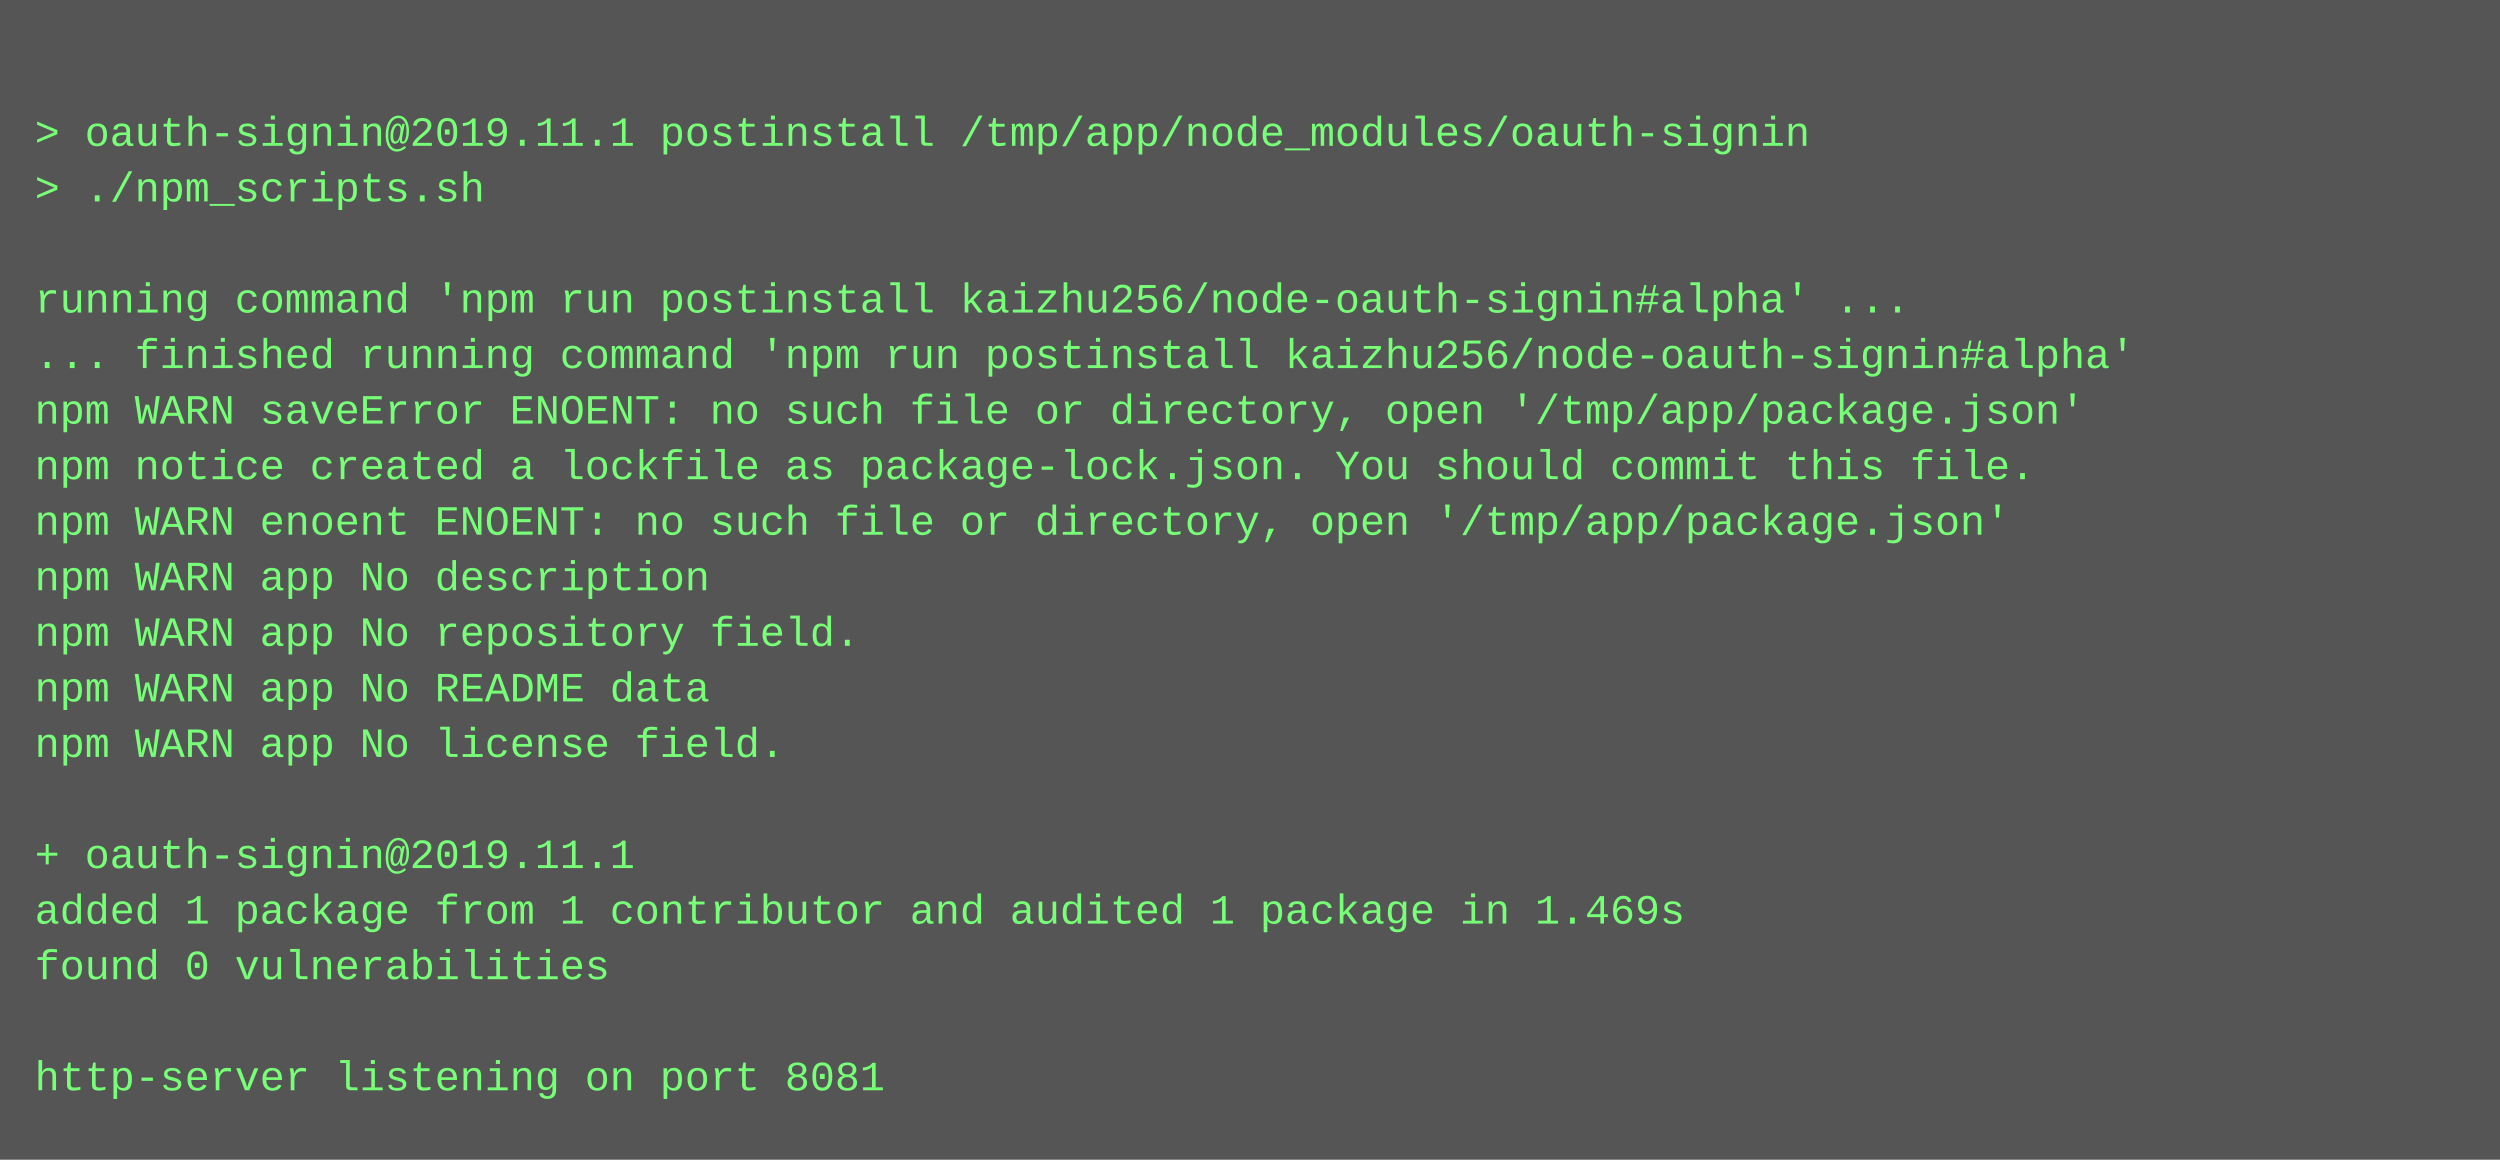
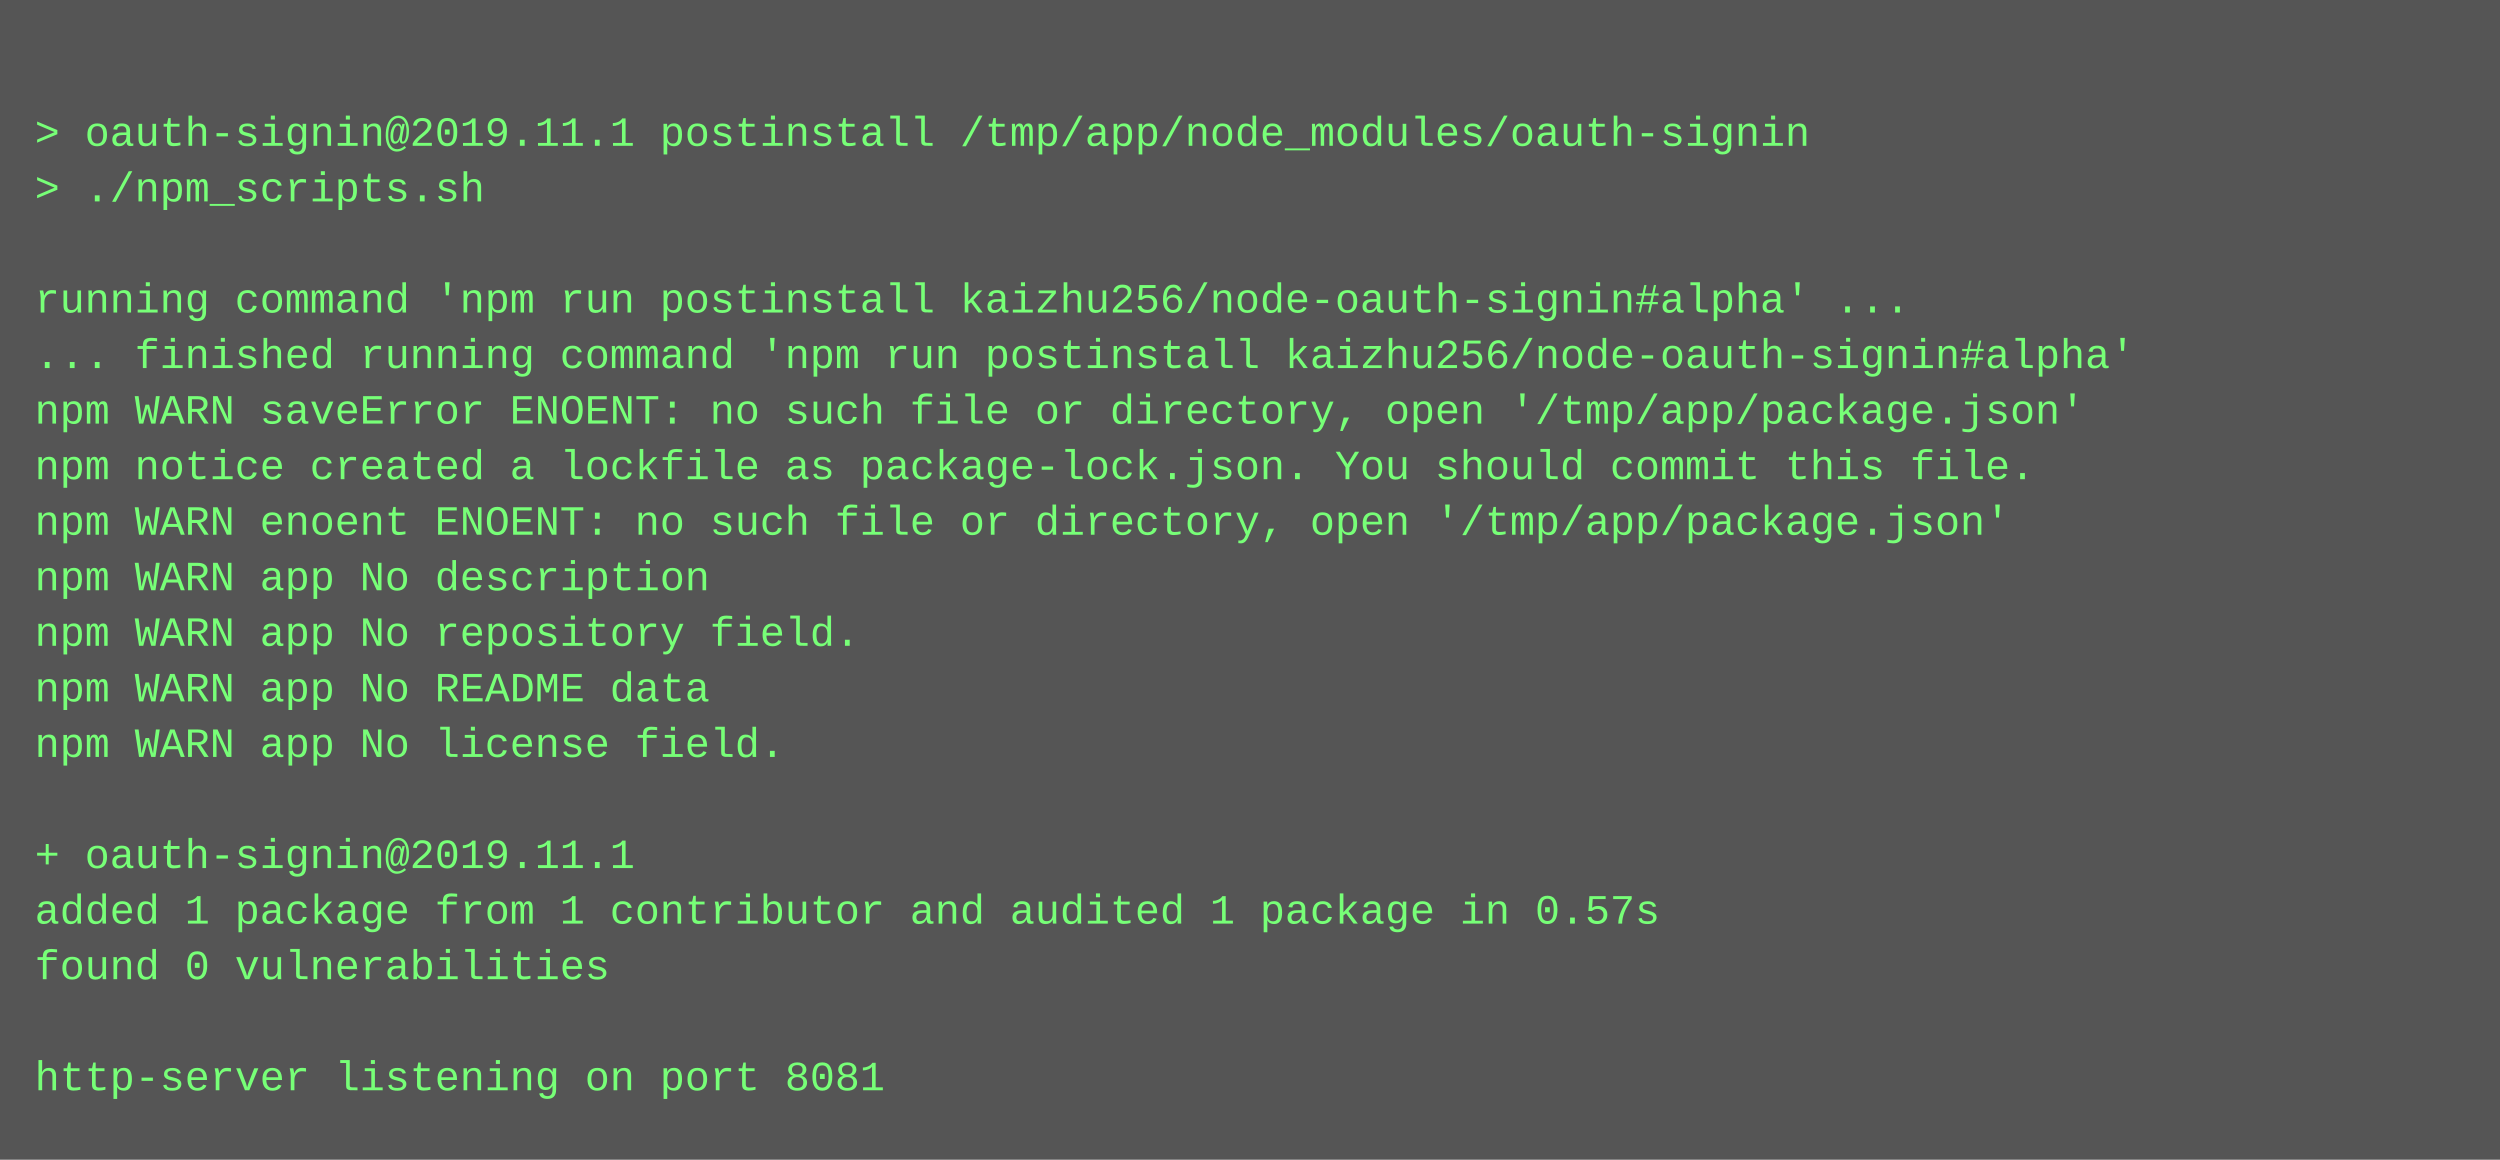
<svg xmlns="http://www.w3.org/2000/svg" height="334" width="720">
  <rect height="334" fill="#555" width="720" />
  <text fill="#7f7" font-family="Courier New" font-size="12" xml:space="preserve">
    <tspan x="10" y="26" />
    <tspan x="10" y="42">&gt; oauth-signin@2019.11.1 postinstall /tmp/app/node_modules/oauth-signin</tspan>
    <tspan x="10" y="58">&gt; ./npm_scripts.sh</tspan>
    <tspan x="10" y="74" />
    <tspan x="10" y="90">running command 'npm run postinstall kaizhu256/node-oauth-signin#alpha' ...</tspan>
    <tspan x="10" y="106">... finished running command 'npm run postinstall kaizhu256/node-oauth-signin#alpha'</tspan>
    <tspan x="10" y="122">npm WARN saveError ENOENT: no such file or directory, open '/tmp/app/package.json'</tspan>
    <tspan x="10" y="138">npm notice created a lockfile as package-lock.json. You should commit this file.</tspan>
    <tspan x="10" y="154">npm WARN enoent ENOENT: no such file or directory, open '/tmp/app/package.json'</tspan>
    <tspan x="10" y="170">npm WARN app No description</tspan>
    <tspan x="10" y="186">npm WARN app No repository field.</tspan>
    <tspan x="10" y="202">npm WARN app No README data</tspan>
    <tspan x="10" y="218">npm WARN app No license field.</tspan>
    <tspan x="10" y="234" />
    <tspan x="10" y="250">+ oauth-signin@2019.11.1</tspan>
-     <tspan x="10" y="266">added 1 package from 1 contributor and audited 1 package in 1.469s</tspan>
+     <tspan x="10" y="266">added 1 package from 1 contributor and audited 1 package in 0.57s</tspan>
    <tspan x="10" y="282">found 0 vulnerabilities</tspan>
    <tspan x="10" y="298" />
    <tspan x="10" y="314">http-server listening on port 8081</tspan>
  </text>
</svg>
